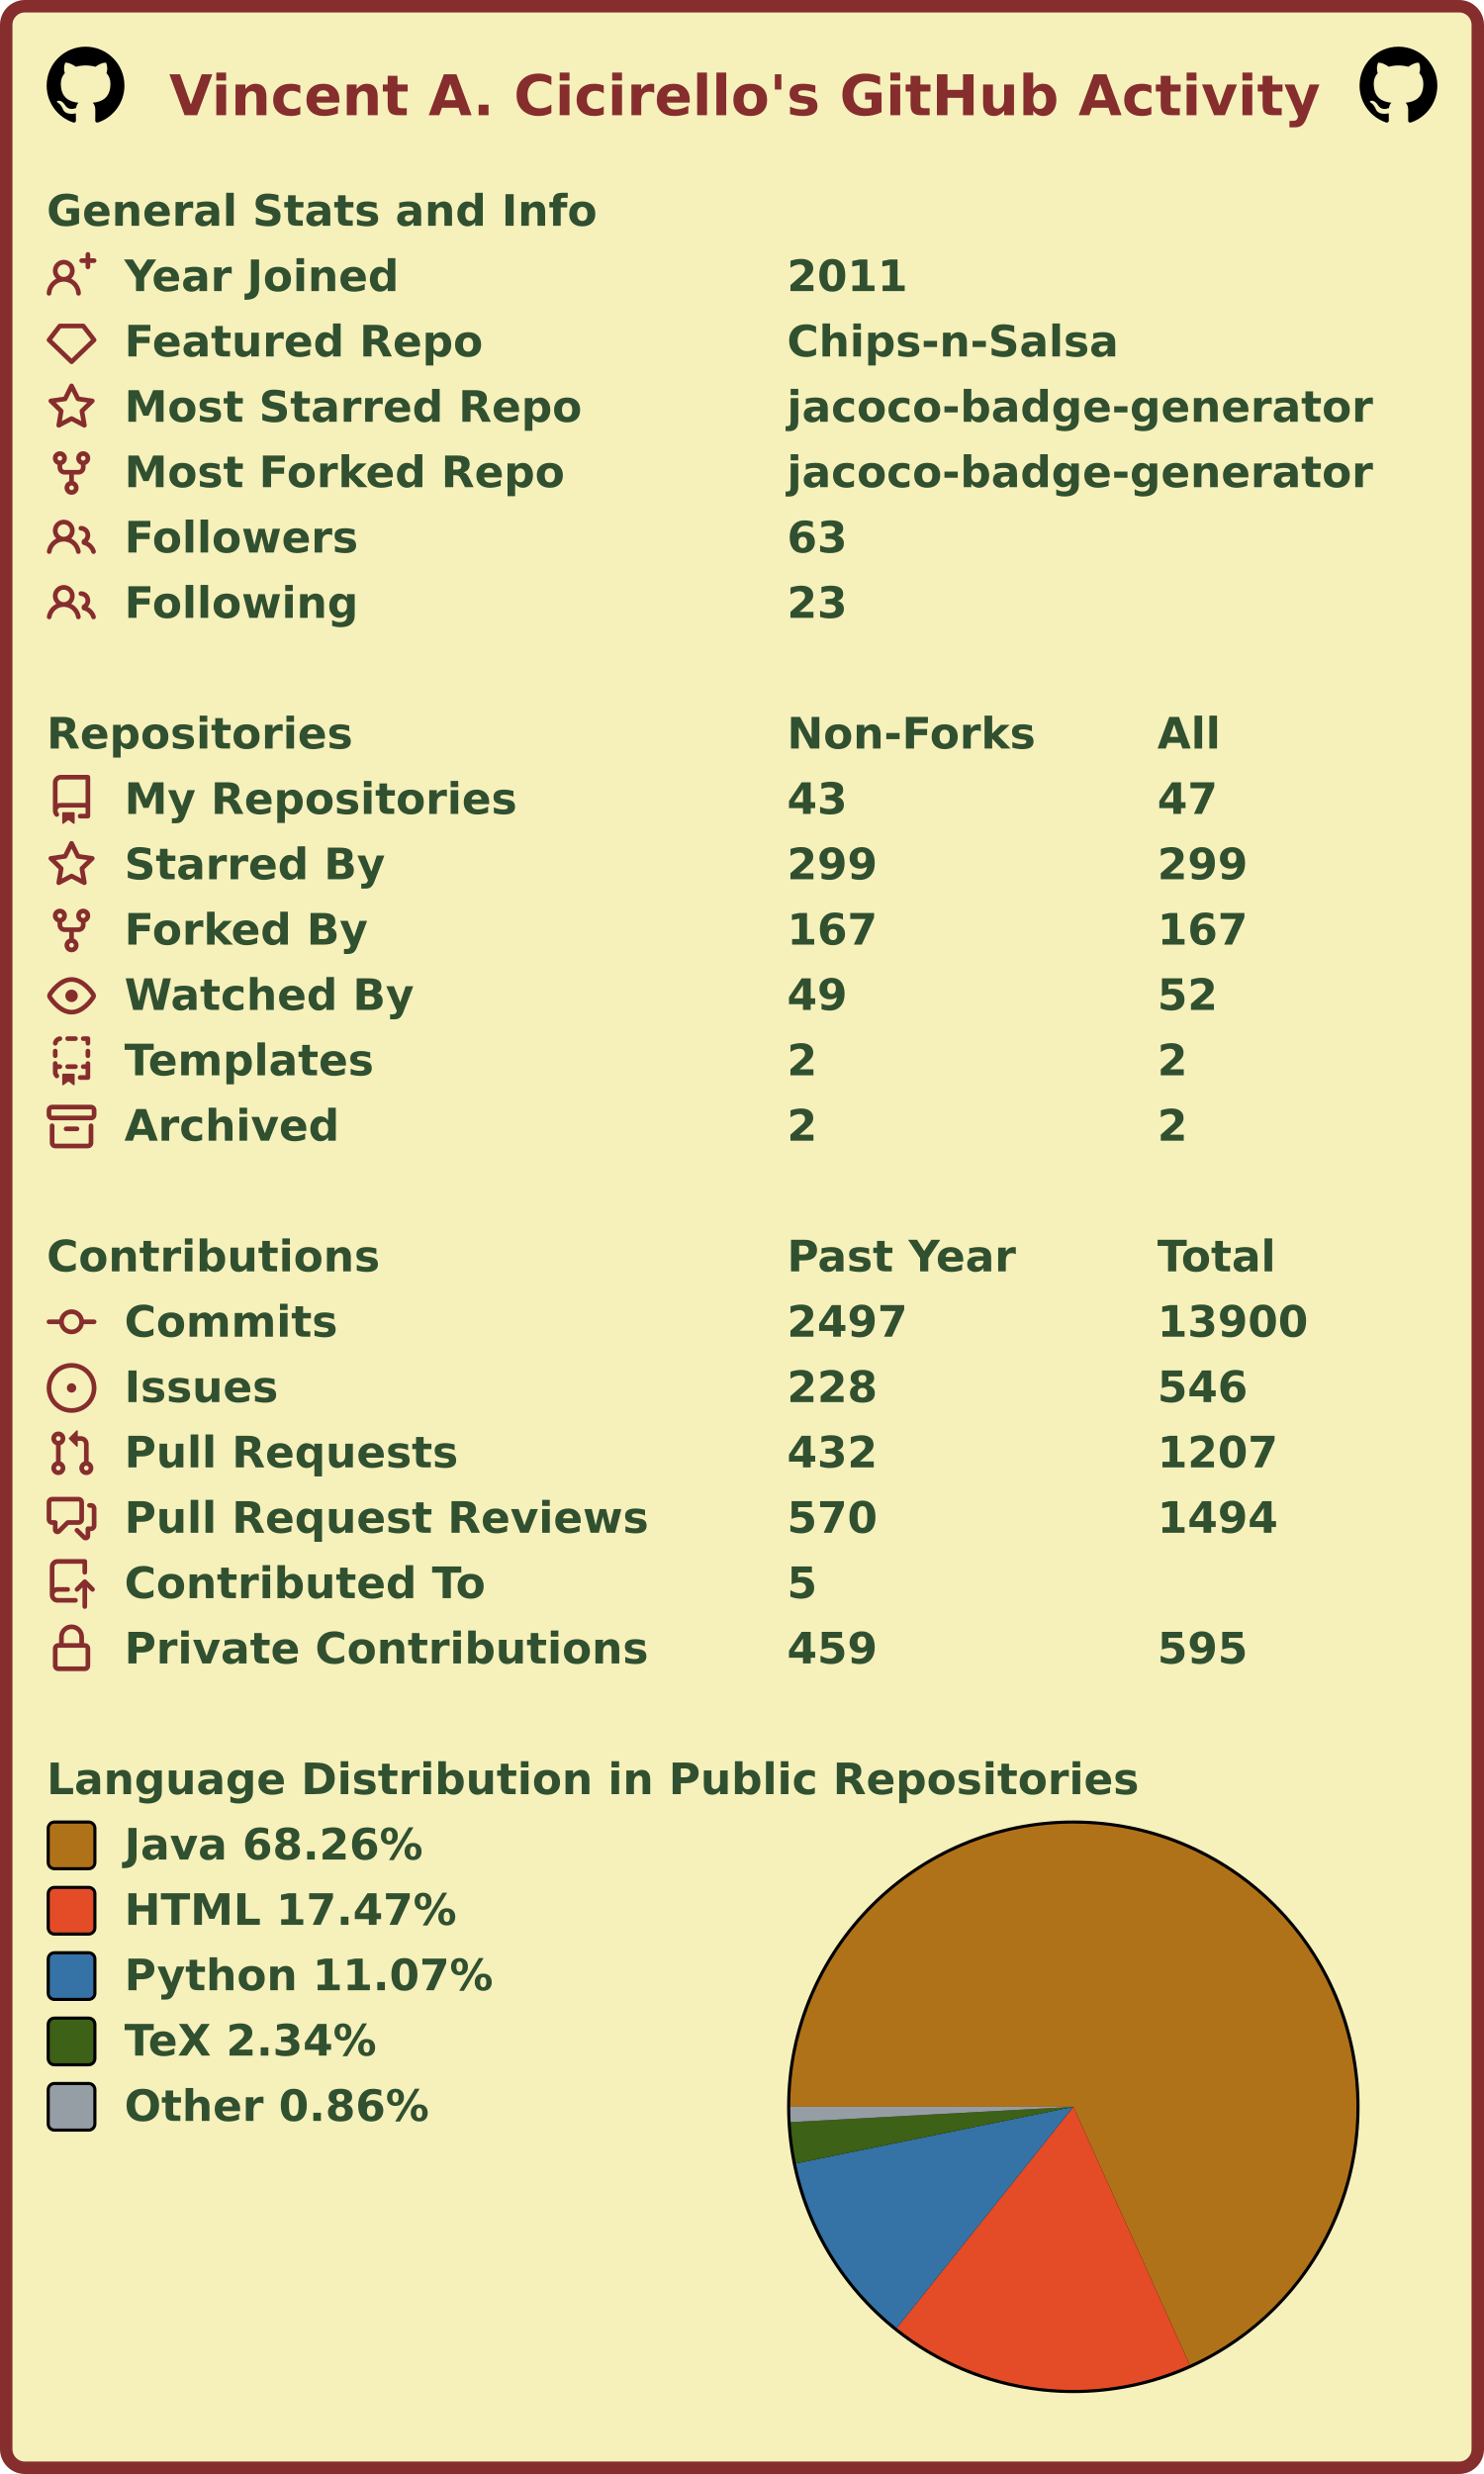
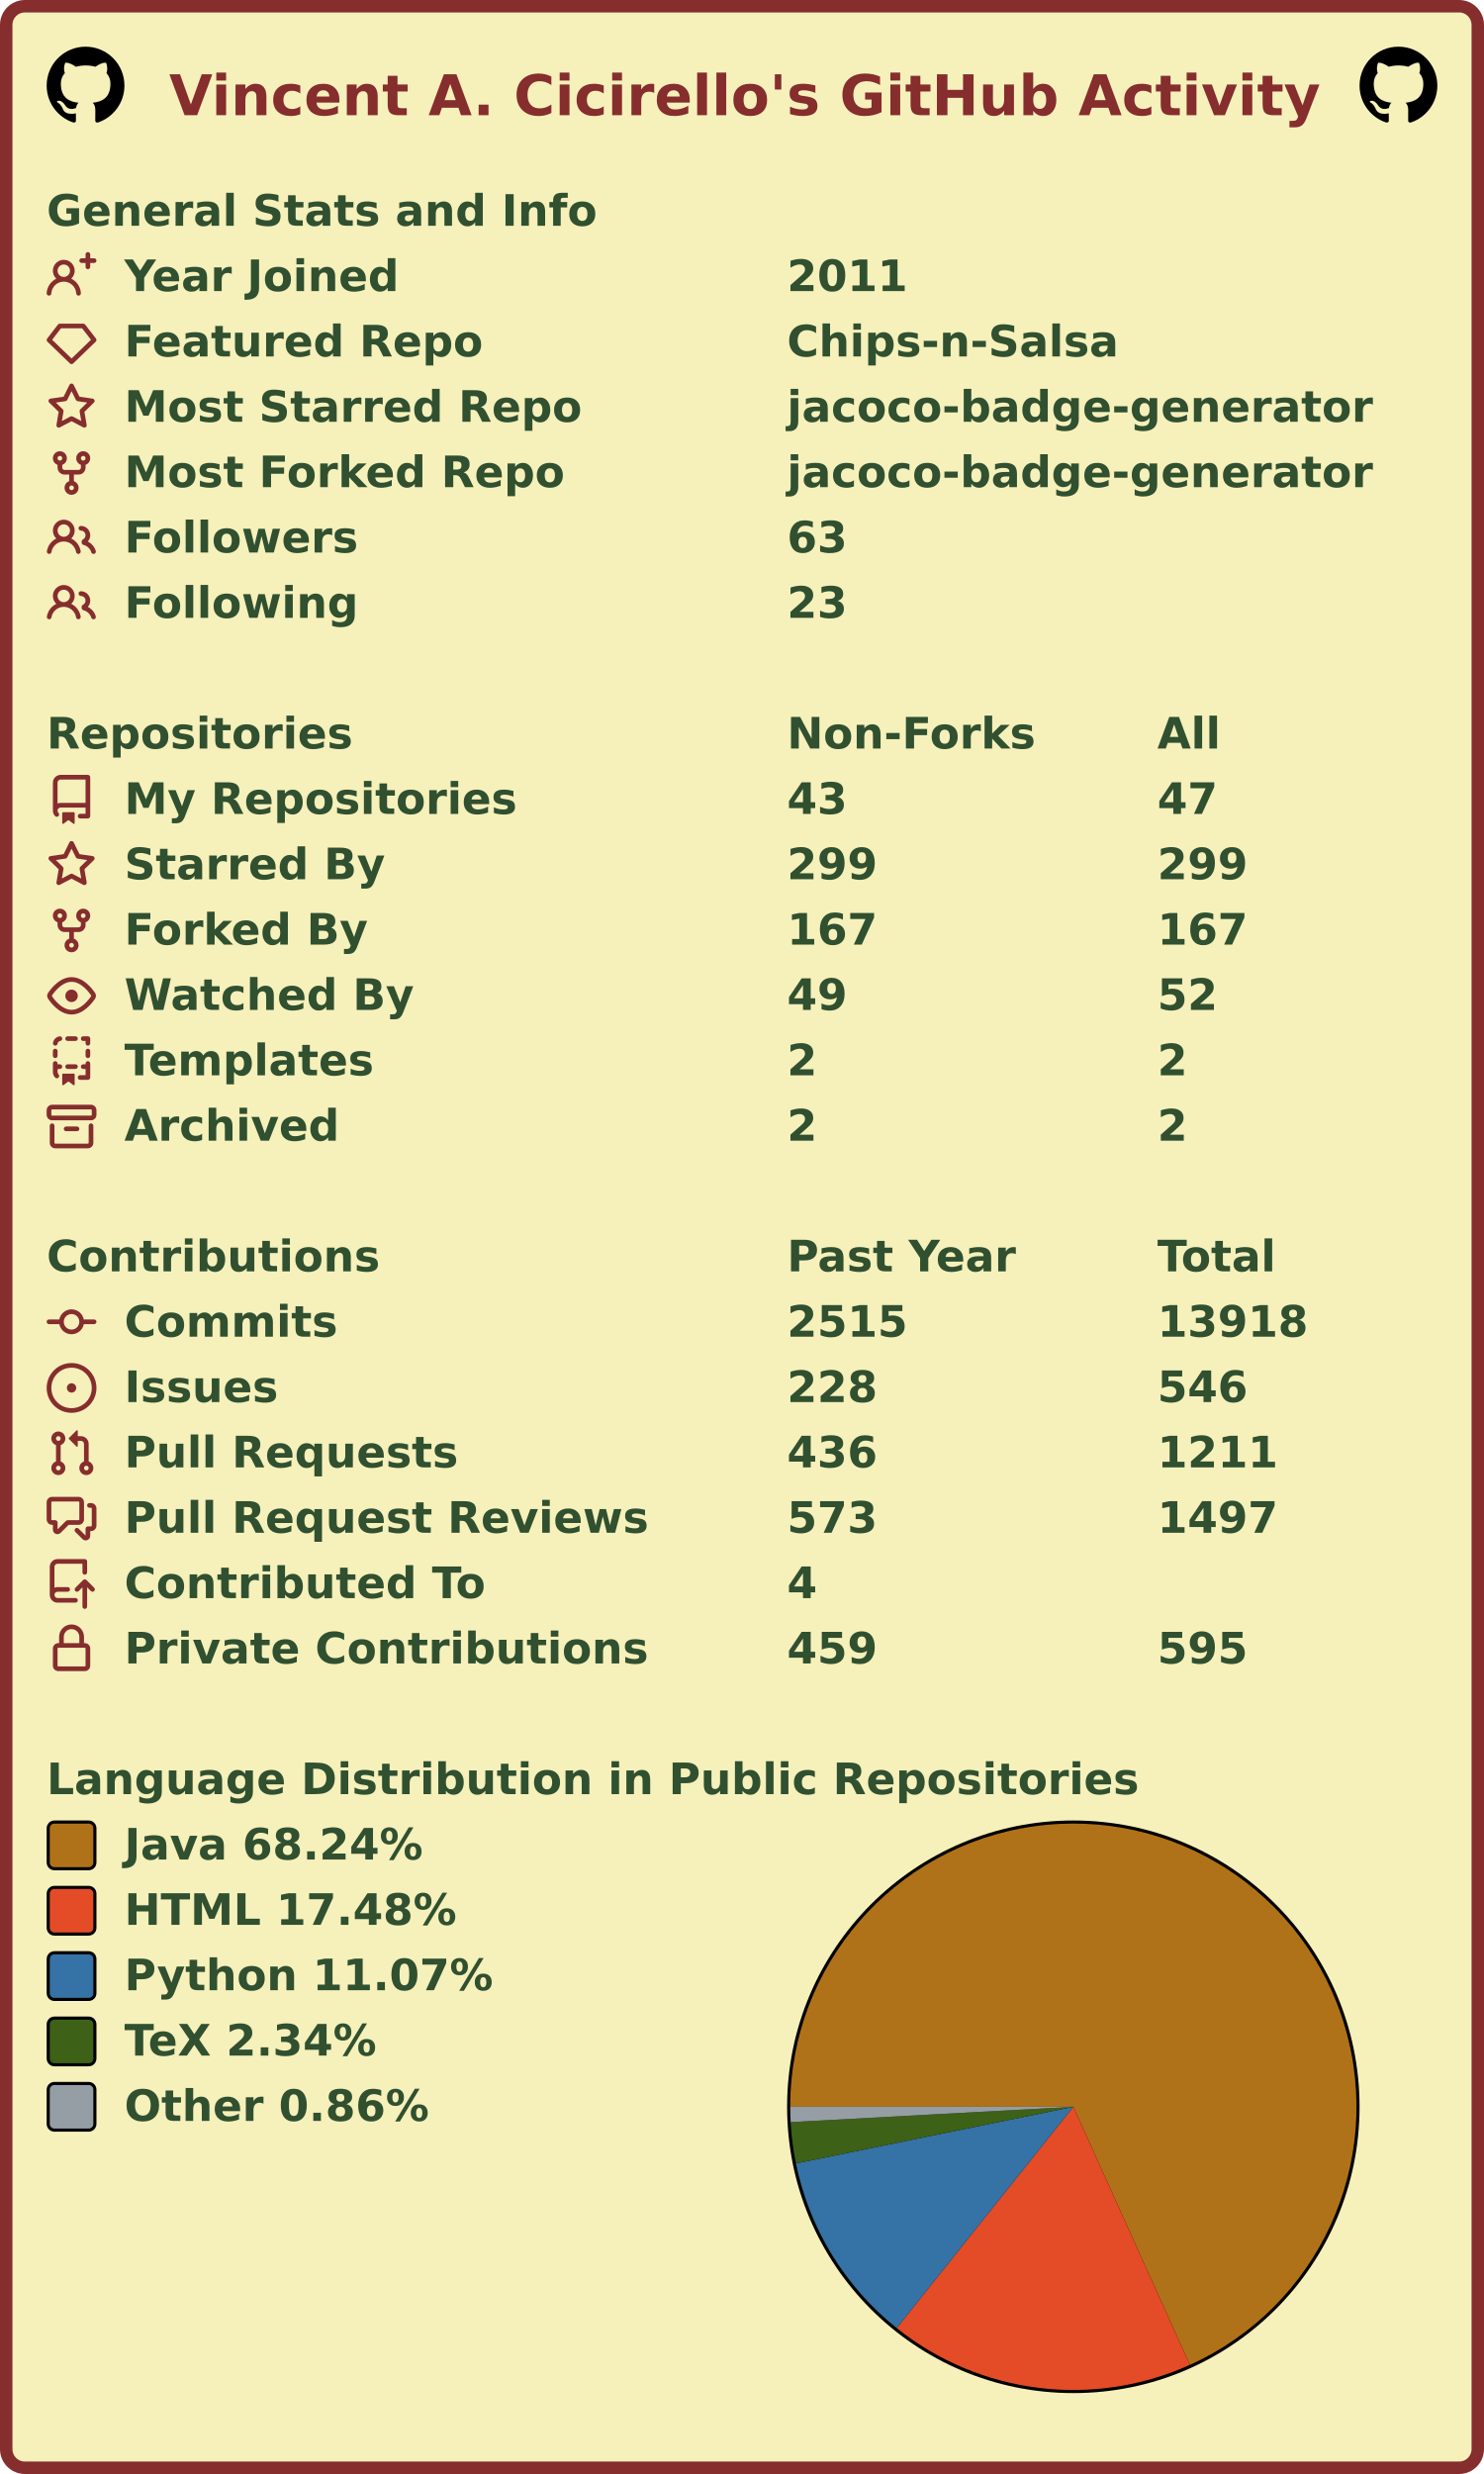
<svg xmlns="http://www.w3.org/2000/svg" width="477" height="795" viewBox="0 0 477 795" lang="en" xml:lang="en">
  <rect x="2" y="2" stroke-width="4" rx="6" width="473" height="791" stroke="#862d2d" fill="#f6f0bb" />
  <g font-weight="600" font-size="110pt" font-family="Verdana,Geneva,DejaVu Sans,sans-serif" text-rendering="geometricPrecision">
    <text x="442" y="301" lengthAdjust="spacingAndGlyphs" textLength="2985" transform="scale(0.123)" fill="#862d2d">Vincent A. Cicirello's GitHub Activity</text>
    <svg x="15" y="15" width="25" height="25" viewBox="0 0 16 16">
      <path fill="#000000" fill-rule="evenodd" d="M8 0C3.58 0 0 3.58 0 8c0 3.54 2.29 6.53 5.47 7.59.4.07.55-.17.55-.38 0-.19-.01-.82-.01-1.49-2.01.37-2.53-.49-2.69-.94-.09-.23-.48-.94-.82-1.13-.28-.15-.68-.52-.01-.53.63-.01 1.08.58 1.23.82.72 1.21 1.87.87 2.33.66.07-.52.28-.87.51-1.07-1.78-.2-3.64-.89-3.64-3.95 0-.87.31-1.59.82-2.15-.08-.2-.36-1.02.08-2.12 0 0 .67-.21 2.2.82.64-.18 1.32-.27 2-.27.68 0 1.36.09 2 .27 1.53-1.04 2.2-.82 2.2-.82.44 1.1.16 1.92.08 2.12.51.56.82 1.27.82 2.15 0 3.07-1.87 3.75-3.65 3.95.29.25.54.73.54 1.48 0 1.07-.01 1.93-.01 2.2 0 .21.15.46.55.38A8.013 8.013 0 0016 8c0-4.42-3.58-8-8-8z" />
    </svg>
    <svg x="437" y="15" width="25" height="25" viewBox="0 0 16 16">
      <path fill="#000000" fill-rule="evenodd" d="M8 0C3.58 0 0 3.58 0 8c0 3.54 2.29 6.53 5.47 7.59.4.07.55-.17.55-.38 0-.19-.01-.82-.01-1.49-2.01.37-2.53-.49-2.69-.94-.09-.23-.48-.94-.82-1.13-.28-.15-.68-.52-.01-.53.63-.01 1.08.58 1.23.82.72 1.21 1.87.87 2.33.66.07-.52.28-.87.51-1.07-1.78-.2-3.64-.89-3.64-3.95 0-.87.31-1.59.82-2.15-.08-.2-.36-1.02.08-2.12 0 0 .67-.21 2.2.82.64-.18 1.32-.27 2-.27.68 0 1.36.09 2 .27 1.53-1.04 2.2-.82 2.2-.82.44 1.1.16 1.92.08 2.12.51.56.82 1.27.82 2.15 0 3.07-1.87 3.75-3.65 3.95.29.25.54.73.54 1.48 0 1.07-.01 1.93-.01 2.2 0 .21.15.46.55.38A8.013 8.013 0 0016 8c0-4.42-3.58-8-8-8z" />
    </svg>
    <g transform="translate(0, 60)" fill="#305030">
      <g transform="translate(15, 0)">
        <g transform="scale(0.095)">
          <text x="0" y="132" textLength="1851" lengthAdjust="spacingAndGlyphs">General Stats and Info</text>
        </g>
      </g>
      <g transform="translate(15, 21)">
        <path fill="#862d2d" fill-rule="evenodd" d="M13.25 0a.75.75 0 01.75.75V2h1.25a.75.75 0 010 1.5H14v1.25a.75.75 0 01-1.5 0V3.5h-1.25a.75.75 0 010-1.5h1.25V.75a.75.75 0 01.75-.75zM5.5 4a2 2 0 100 4 2 2 0 000-4zm2.4 4.548a3.5 3.5 0 10-4.799 0 5.527 5.527 0 00-3.1 4.66.75.75 0 101.498.085A4.01 4.01 0 015.5 9.5a4.01 4.01 0 014.001 3.793.75.75 0 101.498-.086 5.527 5.527 0 00-3.1-4.659z" />
        <g transform="scale(0.095)">
          <text lengthAdjust="spacingAndGlyphs" textLength="932" x="263" y="132">Year Joined</text>
          <text lengthAdjust="spacingAndGlyphs" textLength="420" x="2505" y="132">2011</text>
        </g>
      </g>
      <g transform="translate(15, 42)">
        <path fill="#862d2d" fill-rule="evenodd" d="M3.637 2.291A.75.75 0 014.23 2h7.54a.75.75 0 01.593.291l3.48 4.5a.75.75 0 01-.072.999l-7.25 7a.75.75 0 01-1.042 0l-7.25-7a.75.75 0 01-.072-.999l3.48-4.5zM4.598 3.5L1.754 7.177 8 13.207l6.246-6.03L11.402 3.5H4.598z" />
        <g transform="scale(0.095)">
          <text lengthAdjust="spacingAndGlyphs" textLength="1215" x="263" y="132">Featured Repo</text>
          <text lengthAdjust="spacingAndGlyphs" textLength="1120" x="2505" y="132">Chips-n-Salsa</text>
        </g>
      </g>
      <g transform="translate(15, 63)">
        <path fill="#862d2d" fill-rule="evenodd" d="M8 .25a.75.75 0 01.673.418l1.882 3.815 4.21.612a.75.75 0 01.416 1.279l-3.046 2.97.719 4.192a.75.75 0 01-1.088.791L8 12.347l-3.766 1.98a.75.75 0 01-1.088-.79l.72-4.194L.818 6.374a.75.75 0 01.416-1.28l4.21-.611L7.327.668A.75.75 0 018 .25zm0 2.445L6.615 5.5a.75.75 0 01-.564.41l-3.097.45 2.24 2.184a.75.75 0 01.216.664l-.528 3.084 2.769-1.456a.75.75 0 01.698 0l2.77 1.456-.53-3.084a.75.75 0 01.216-.664l2.24-2.183-3.096-.45a.75.75 0 01-.564-.41L8 2.694v.001z" />
        <g transform="scale(0.095)">
          <text lengthAdjust="spacingAndGlyphs" textLength="1532" x="263" y="132">Most Starred Repo</text>
          <text lengthAdjust="spacingAndGlyphs" textLength="1986" x="2505" y="132">jacoco-badge-generator</text>
        </g>
      </g>
      <g transform="translate(15, 84)">
        <path fill="#862d2d" fill-rule="evenodd" d="M5 3.25a.75.75 0 11-1.5 0 .75.75 0 011.5 0zm0 2.122a2.25 2.25 0 10-1.5 0v.878A2.25 2.25 0 005.75 8.5h1.5v2.128a2.251 2.251 0 101.5 0V8.5h1.5a2.25 2.25 0 002.25-2.25v-.878a2.25 2.25 0 10-1.5 0v.878a.75.75 0 01-.75.75h-4.5A.75.75 0 015 6.25v-.878zm3.75 7.378a.75.75 0 11-1.5 0 .75.75 0 011.5 0zm3-8.75a.75.75 0 100-1.5.75.75 0 000 1.5z" />
        <g transform="scale(0.095)">
          <text lengthAdjust="spacingAndGlyphs" textLength="1485" x="263" y="132">Most Forked Repo</text>
          <text lengthAdjust="spacingAndGlyphs" textLength="1986" x="2505" y="132">jacoco-badge-generator</text>
        </g>
      </g>
      <g transform="translate(15, 105)">
        <path fill="#862d2d" fill-rule="evenodd" d="M5.5 3.5a2 2 0 100 4 2 2 0 000-4zM2 5.5a3.5 3.5 0 115.898 2.549 5.507 5.507 0 013.034 4.084.75.75 0 11-1.482.235 4.001 4.001 0 00-7.9 0 .75.75 0 01-1.482-.236A5.507 5.507 0 013.102 8.05 3.49 3.49 0 012 5.5zM11 4a.75.75 0 100 1.5 1.5 1.5 0 01.666 2.844.75.75 0 00-.416.672v.352a.75.75 0 00.574.73c1.2.289 2.162 1.2 2.522 2.372a.75.75 0 101.434-.44 5.01 5.01 0 00-2.56-3.012A3 3 0 0011 4z" />
        <g transform="scale(0.095)">
          <text lengthAdjust="spacingAndGlyphs" textLength="778" x="263" y="132">Followers</text>
          <text lengthAdjust="spacingAndGlyphs" textLength="210" x="2505" y="132">63</text>
        </g>
      </g>
      <g transform="translate(15, 126)">
        <path fill="#862d2d" fill-rule="evenodd" d="M5.5 3.5a2 2 0 100 4 2 2 0 000-4zM2 5.5a3.5 3.5 0 115.898 2.549 5.507 5.507 0 013.034 4.084.75.75 0 11-1.482.235 4.001 4.001 0 00-7.9 0 .75.75 0 01-1.482-.236A5.507 5.507 0 013.102 8.05 3.49 3.49 0 012 5.5zM11 4a.75.75 0 100 1.5 1.5 1.5 0 01.666 2.844.75.75 0 00-.416.672v.352a.75.75 0 00.574.73c1.2.289 2.162 1.2 2.522 2.372a.75.75 0 101.434-.44 5.01 5.01 0 00-2.56-3.012A3 3 0 0011 4z" />
        <g transform="scale(0.095)">
          <text lengthAdjust="spacingAndGlyphs" textLength="780" x="263" y="132">Following</text>
          <text lengthAdjust="spacingAndGlyphs" textLength="210" x="2505" y="132">23</text>
        </g>
      </g>
    </g>
    <g transform="translate(0, 228)" fill="#305030">
      <g transform="translate(15, 0)">
        <g transform="scale(0.095)">
          <text x="0" y="132" textLength="1020" lengthAdjust="spacingAndGlyphs">Repositories</text>
          <text x="2505" y="132" textLength="832" lengthAdjust="spacingAndGlyphs">Non-Forks</text>
          <text x="3758" y="132" textLength="206" lengthAdjust="spacingAndGlyphs">All</text>
        </g>
      </g>
      <g transform="translate(15, 21)">
        <path fill="#862d2d" fill-rule="evenodd" d="M2 2.5A2.5 2.5 0 014.5 0h8.75a.75.75 0 01.75.75v12.5a.75.75 0 01-.75.75h-2.5a.75.75 0 110-1.5h1.75v-2h-8a1 1 0 00-.714 1.7.75.75 0 01-1.072 1.05A2.495 2.495 0 012 11.5v-9zm10.5-1V9h-8c-.356 0-.694.074-1 .208V2.5a1 1 0 011-1h8zM5 12.25v3.25a.25.25 0 00.4.2l1.45-1.087a.25.25 0 01.3 0L8.6 15.7a.25.25 0 00.4-.2v-3.25a.25.25 0 00-.25-.25h-3.5a.25.25 0 00-.25.25z" />
        <g transform="scale(0.095)">
          <text lengthAdjust="spacingAndGlyphs" textLength="1312" x="263" y="132">My Repositories</text>
          <text lengthAdjust="spacingAndGlyphs" textLength="210" x="2505" y="132">43</text>
          <text lengthAdjust="spacingAndGlyphs" textLength="210" x="3758" y="132">47</text>
        </g>
      </g>
      <g transform="translate(15, 42)">
        <path fill="#862d2d" fill-rule="evenodd" d="M8 .25a.75.75 0 01.673.418l1.882 3.815 4.21.612a.75.75 0 01.416 1.279l-3.046 2.97.719 4.192a.75.75 0 01-1.088.791L8 12.347l-3.766 1.98a.75.75 0 01-1.088-.79l.72-4.194L.818 6.374a.75.75 0 01.416-1.28l4.21-.611L7.327.668A.75.75 0 018 .25zm0 2.445L6.615 5.5a.75.75 0 01-.564.41l-3.097.45 2.24 2.184a.75.75 0 01.216.664l-.528 3.084 2.769-1.456a.75.75 0 01.698 0l2.77 1.456-.53-3.084a.75.75 0 01.216-.664l2.24-2.183-3.096-.45a.75.75 0 01-.564-.41L8 2.694v.001z" />
        <g transform="scale(0.095)">
          <text lengthAdjust="spacingAndGlyphs" textLength="874" x="263" y="132">Starred By</text>
          <text lengthAdjust="spacingAndGlyphs" textLength="315" x="2505" y="132">299</text>
          <text lengthAdjust="spacingAndGlyphs" textLength="315" x="3758" y="132">299</text>
        </g>
      </g>
      <g transform="translate(15, 63)">
        <path fill="#862d2d" fill-rule="evenodd" d="M5 3.25a.75.75 0 11-1.5 0 .75.75 0 011.5 0zm0 2.122a2.25 2.25 0 10-1.5 0v.878A2.25 2.25 0 005.75 8.5h1.5v2.128a2.251 2.251 0 101.5 0V8.5h1.5a2.25 2.25 0 002.25-2.25v-.878a2.25 2.25 0 10-1.5 0v.878a.75.75 0 01-.75.75h-4.5A.75.75 0 015 6.25v-.878zm3.75 7.378a.75.75 0 11-1.5 0 .75.75 0 011.5 0zm3-8.75a.75.75 0 100-1.5.75.75 0 000 1.5z" />
        <g transform="scale(0.095)">
          <text lengthAdjust="spacingAndGlyphs" textLength="828" x="263" y="132">Forked By</text>
          <text lengthAdjust="spacingAndGlyphs" textLength="315" x="2505" y="132">167</text>
          <text lengthAdjust="spacingAndGlyphs" textLength="315" x="3758" y="132">167</text>
        </g>
      </g>
      <g transform="translate(15, 84)">
        <path fill="#862d2d" fill-rule="evenodd" d="M1.679 7.932c.412-.621 1.242-1.75 2.366-2.717C5.175 4.242 6.527 3.5 8 3.5c1.473 0 2.824.742 3.955 1.715 1.124.967 1.954 2.096 2.366 2.717a.119.119 0 010 .136c-.412.621-1.242 1.75-2.366 2.717C10.825 11.758 9.473 12.5 8 12.5c-1.473 0-2.824-.742-3.955-1.715C2.92 9.818 2.09 8.69 1.679 8.068a.119.119 0 010-.136zM8 2c-1.981 0-3.67.992-4.933 2.078C1.797 5.169.88 6.423.43 7.1a1.619 1.619 0 000 1.798c.45.678 1.367 1.932 2.637 3.024C4.329 13.008 6.019 14 8 14c1.981 0 3.67-.992 4.933-2.078 1.27-1.091 2.187-2.345 2.637-3.023a1.619 1.619 0 000-1.798c-.45-.678-1.367-1.932-2.637-3.023C11.671 2.992 9.981 2 8 2zm0 8a2 2 0 100-4 2 2 0 000 4z" />
        <g transform="scale(0.095)">
          <text lengthAdjust="spacingAndGlyphs" textLength="993" x="263" y="132">Watched By</text>
          <text lengthAdjust="spacingAndGlyphs" textLength="210" x="2505" y="132">49</text>
          <text lengthAdjust="spacingAndGlyphs" textLength="210" x="3758" y="132">52</text>
        </g>
      </g>
      <g transform="translate(15, 105)">
        <path fill="#862d2d" fill-rule="evenodd" d="M6 .75A.75.75 0 016.75 0h2.5a.75.75 0 010 1.5h-2.5A.75.75 0 016 .75zm5 0a.75.75 0 01.75-.75h1.5a.75.75 0 01.75.75v1.5a.75.75 0 01-1.5 0V1.5h-.75A.75.75 0 0111 .75zM4.992.662a.75.75 0 01-.636.848c-.436.063-.783.41-.846.846a.75.75 0 01-1.485-.212A2.501 2.501 0 014.144.025a.75.75 0 01.848.637zM2.75 4a.75.75 0 01.75.75v1.5a.75.75 0 01-1.5 0v-1.5A.75.75 0 012.75 4zm10.5 0a.75.75 0 01.75.75v1.5a.75.75 0 01-1.5 0v-1.5a.75.75 0 01.75-.75zM2.75 8a.75.75 0 01.75.75v.268A1.72 1.72 0 013.75 9h.5a.75.75 0 010 1.5h-.5a.25.25 0 00-.25.25v.75c0 .28.114.532.3.714a.75.75 0 01-1.05 1.072A2.495 2.495 0 012 11.5V8.75A.75.75 0 012.75 8zm10.5 0a.75.75 0 01.75.75v4.5a.75.75 0 01-.75.75h-2.5a.75.75 0 010-1.5h1.75v-2h-.75a.75.75 0 010-1.5h.75v-.25a.75.75 0 01.75-.75zM6 9.75A.75.75 0 016.75 9h2.5a.75.75 0 010 1.5h-2.5A.75.75 0 016 9.75zm-1 2.5v3.25a.25.25 0 00.4.2l1.45-1.087a.25.25 0 01.3 0L8.6 15.7a.25.25 0 00.4-.2v-3.25a.25.25 0 00-.25-.25h-3.5a.25.25 0 00-.25.25z" />
        <g transform="scale(0.095)">
          <text lengthAdjust="spacingAndGlyphs" textLength="868" x="263" y="132">Templates</text>
          <text lengthAdjust="spacingAndGlyphs" textLength="105" x="2505" y="132">2</text>
          <text lengthAdjust="spacingAndGlyphs" textLength="105" x="3758" y="132">2</text>
        </g>
      </g>
      <g transform="translate(15, 126)">
        <path fill="#862d2d" fill-rule="evenodd" d="M1.75 2.5a.25.25 0 00-.25.25v1.5c0 .138.112.25.25.25h12.5a.25.25 0 00.25-.25v-1.5a.25.25 0 00-.25-.25H1.75zM0 2.75C0 1.784.784 1 1.75 1h12.5c.966 0 1.75.784 1.75 1.75v1.5A1.75 1.75 0 0114.25 6H1.75A1.75 1.75 0 010 4.25v-1.5zM1.75 7a.75.75 0 01.75.75v5.5c0 .138.112.25.25.25h10.5a.25.25 0 00.25-.25v-5.5a.75.75 0 111.5 0v5.5A1.75 1.75 0 0113.25 15H2.75A1.75 1.75 0 011 13.25v-5.5A.75.75 0 011.75 7zm4.5 1a.75.75 0 000 1.5h3.5a.75.75 0 100-1.5h-3.5z" />
        <g transform="scale(0.095)">
          <text lengthAdjust="spacingAndGlyphs" textLength="726" x="263" y="132">Archived</text>
          <text lengthAdjust="spacingAndGlyphs" textLength="105" x="2505" y="132">2</text>
          <text lengthAdjust="spacingAndGlyphs" textLength="105" x="3758" y="132">2</text>
        </g>
      </g>
    </g>
    <g transform="translate(0, 396)" fill="#305030">
      <g transform="translate(15, 0)">
        <g transform="scale(0.095)">
          <text x="0" y="132" textLength="1112" lengthAdjust="spacingAndGlyphs">Contributions</text>
          <text x="2505" y="132" textLength="774" lengthAdjust="spacingAndGlyphs">Past Year</text>
          <text x="3758" y="132" textLength="414" lengthAdjust="spacingAndGlyphs">Total</text>
        </g>
      </g>
      <g transform="translate(15, 21)">
        <path fill="#862d2d" fill-rule="evenodd" d="M10.5 7.75a2.5 2.5 0 11-5 0 2.5 2.5 0 015 0zm1.43.75a4.002 4.002 0 01-7.86 0H.75a.75.75 0 110-1.5h3.32a4.001 4.001 0 017.86 0h3.32a.75.75 0 110 1.5h-3.32z" />
        <g transform="scale(0.095)">
          <text lengthAdjust="spacingAndGlyphs" textLength="734" x="263" y="132">Commits</text>
-           <text lengthAdjust="spacingAndGlyphs" textLength="420" x="2505" y="132">2497</text>
-           <text lengthAdjust="spacingAndGlyphs" textLength="525" x="3758" y="132">13900</text>
+           <text lengthAdjust="spacingAndGlyphs" textLength="420" x="2505" y="132">2515</text>
+           <text lengthAdjust="spacingAndGlyphs" textLength="525" x="3758" y="132">13918</text>
        </g>
      </g>
      <g transform="translate(15, 42)">
        <path fill="#862d2d" d="M8 9.5a1.5 1.5 0 100-3 1.5 1.5 0 000 3z" />
        <path fill="#862d2d" fill-rule="evenodd" d="M8 0a8 8 0 100 16A8 8 0 008 0zM1.5 8a6.5 6.5 0 1113 0 6.5 6.5 0 01-13 0z" />
        <g transform="scale(0.095)">
          <text lengthAdjust="spacingAndGlyphs" textLength="512" x="263" y="132">Issues</text>
          <text lengthAdjust="spacingAndGlyphs" textLength="315" x="2505" y="132">228</text>
          <text lengthAdjust="spacingAndGlyphs" textLength="315" x="3758" y="132">546</text>
        </g>
      </g>
      <g transform="translate(15, 63)">
        <path fill="#862d2d" fill-rule="evenodd" d="M7.177 3.073L9.573.677A.25.25 0 0110 .854v4.792a.25.25 0 01-.427.177L7.177 3.427a.25.25 0 010-.354zM3.75 2.5a.75.75 0 100 1.5.75.75 0 000-1.5zm-2.25.75a2.25 2.25 0 113 2.122v5.256a2.251 2.251 0 11-1.5 0V5.372A2.25 2.25 0 011.5 3.25zM11 2.5h-1V4h1a1 1 0 011 1v5.628a2.251 2.251 0 101.5 0V5A2.5 2.5 0 0011 2.5zm1 10.25a.75.75 0 111.5 0 .75.75 0 01-1.5 0zM3.75 12a.75.75 0 100 1.5.75.75 0 000-1.5z" />
        <g transform="scale(0.095)">
          <text lengthAdjust="spacingAndGlyphs" textLength="1113" x="263" y="132">Pull Requests</text>
-           <text lengthAdjust="spacingAndGlyphs" textLength="315" x="2505" y="132">432</text>
-           <text lengthAdjust="spacingAndGlyphs" textLength="420" x="3758" y="132">1207</text>
+           <text lengthAdjust="spacingAndGlyphs" textLength="315" x="2505" y="132">436</text>
+           <text lengthAdjust="spacingAndGlyphs" textLength="420" x="3758" y="132">1211</text>
        </g>
      </g>
      <g transform="translate(15, 84)">
        <path fill="#862d2d" fill-rule="evenodd" d="M1.5 2.75a.25.25 0 01.25-.25h8.5a.25.25 0 01.25.25v5.5a.25.25 0 01-.25.25h-3.5a.75.75 0 00-.53.22L3.5 11.44V9.25a.75.75 0 00-.75-.75h-1a.25.25 0 01-.25-.25v-5.5zM1.75 1A1.75 1.75 0 000 2.75v5.5C0 9.216.784 10 1.75 10H2v1.543a1.457 1.457 0 002.487 1.03L7.061 10h3.189A1.75 1.75 0 0012 8.25v-5.5A1.75 1.75 0 0010.25 1h-8.5zM14.5 4.75a.25.25 0 00-.25-.25h-.5a.75.75 0 110-1.5h.5c.966 0 1.75.784 1.75 1.75v5.5A1.75 1.75 0 0114.25 12H14v1.543a1.457 1.457 0 01-2.487 1.03L9.22 12.28a.75.75 0 111.06-1.06l2.22 2.22v-2.19a.75.75 0 01.75-.75h1a.25.25 0 00.25-.25v-5.5z" />
        <g transform="scale(0.095)">
          <text lengthAdjust="spacingAndGlyphs" textLength="1762" x="263" y="132">Pull Request Reviews</text>
-           <text lengthAdjust="spacingAndGlyphs" textLength="315" x="2505" y="132">570</text>
-           <text lengthAdjust="spacingAndGlyphs" textLength="420" x="3758" y="132">1494</text>
+           <text lengthAdjust="spacingAndGlyphs" textLength="315" x="2505" y="132">573</text>
+           <text lengthAdjust="spacingAndGlyphs" textLength="420" x="3758" y="132">1497</text>
        </g>
      </g>
      <g transform="translate(15, 105)">
        <path fill="#862d2d" fill-rule="evenodd" d="M1 2.5A2.5 2.5 0 013.5 0h8.75a.75.75 0 01.75.75v3.5a.75.75 0 01-1.5 0V1.5h-8a1 1 0 00-1 1v6.708A2.492 2.492 0 013.5 9h3.25a.75.75 0 010 1.5H3.5a1 1 0 100 2h5.75a.75.75 0 010 1.5H3.5A2.5 2.5 0 011 11.5v-9zm13.23 7.79a.75.75 0 001.06-1.06l-2.505-2.505a.75.75 0 00-1.06 0L9.22 9.229a.75.75 0 001.06 1.061l1.225-1.224v6.184a.75.75 0 001.5 0V9.066l1.224 1.224z" />
        <g transform="scale(0.095)">
          <text lengthAdjust="spacingAndGlyphs" textLength="1234" x="263" y="132">Contributed To</text>
-           <text lengthAdjust="spacingAndGlyphs" textLength="105" x="2505" y="132">5</text>
+           <text lengthAdjust="spacingAndGlyphs" textLength="105" x="2505" y="132">4</text>
        </g>
      </g>
      <g transform="translate(15, 126)">
        <path fill="#862d2d" fill-rule="evenodd" d="M4 4v2h-.25A1.75 1.75 0 002 7.75v5.5c0 .966.784 1.75 1.75 1.75h8.5A1.75 1.75 0 0014 13.25v-5.5A1.75 1.75 0 0012.25 6H12V4a4 4 0 10-8 0zm6.5 2V4a2.5 2.5 0 00-5 0v2h5zM12 7.5h.25a.25.25 0 01.25.25v5.5a.25.25 0 01-.25.25h-8.5a.25.25 0 01-.25-.25v-5.5a.25.25 0 01.25-.25H12z" />
        <g transform="scale(0.095)">
          <text lengthAdjust="spacingAndGlyphs" textLength="1742" x="263" y="132">Private Contributions</text>
          <text lengthAdjust="spacingAndGlyphs" textLength="315" x="2505" y="132">459</text>
          <text lengthAdjust="spacingAndGlyphs" textLength="315" x="3758" y="132">595</text>
        </g>
      </g>
    </g>
    <g transform="translate(0, 564)" fill="#305030">
      <g transform="translate(15, 0)">
        <g transform="scale(0.095)">
          <text x="0" y="132" textLength="3652" lengthAdjust="spacingAndGlyphs">Language Distribution in Public Repositories</text>
        </g>
      </g>
      <g transform="translate(253, 21)">
        <circle cx="92" cy="92" r="92" fill="#000000" />
      </g>
      <g transform="translate(254, 22)">
        <g>
-           <path fill-rule="evenodd" fill="#b07219" d="M 0.0,91 A 91 91 0 1 1 128.417 173.951 L 91,91 Z" />
-           <path fill-rule="evenodd" fill="#e34c26" d="M 128.417,173.951 A 91 91 0 0 1 34.228 162.119 L 91,91 Z" />
-           <path fill-rule="evenodd" fill="#3572A5" d="M 34.228,162.119 A 91 91 0 0 1 1.84 109.207 L 91,91 Z" />
-           <path fill-rule="evenodd" fill="#3D6117" d="M 1.84,109.207 A 91 91 0 0 1 0.133 95.922 L 91,91 Z" />
-           <path fill-rule="evenodd" fill="#959da5" d="M 0.133,95.922 A 91 91 0 0 1 0.0 91 L 91,91 Z" />
+           <path fill-rule="evenodd" fill="#b07219" d="M 0.0,91 A 91 91 0 1 1 128.48 173.923 L 91,91 Z" />
+           <path fill-rule="evenodd" fill="#e34c26" d="M 128.48,173.923 A 91 91 0 0 1 34.217 162.111 L 91,91 Z" />
+           <path fill-rule="evenodd" fill="#3572A5" d="M 34.217,162.111 A 91 91 0 0 1 1.839 109.204 L 91,91 Z" />
+           <path fill-rule="evenodd" fill="#3D6117" d="M 1.839,109.204 A 91 91 0 0 1 0.133 95.921 L 91,91 Z" />
+           <path fill-rule="evenodd" fill="#959da5" d="M 0.133,95.921 A 91 91 0 0 1 0.0 91 L 91,91 Z" />
          <animateTransform attributeName="transform" attributeType="XML" type="rotate" from="0 91 91" to="360 91 91" dur="10s" repeatCount="indefinite" />
        </g>
      </g>
      <g transform="translate(15, 21)">
        <rect x="0.5" y="0.5" rx="2" width="15" height="15" fill="#b07219" stroke-width="1" stroke="#000000" />
-         <text transform="scale(0.095)" x="263" y="132" textLength="1038" lengthAdjust="spacingAndGlyphs">Java 68.26%</text>
+         <text transform="scale(0.095)" x="263" y="132" textLength="1038" lengthAdjust="spacingAndGlyphs">Java 68.24%</text>
      </g>
      <g transform="translate(15, 42)">
        <rect x="0.5" y="0.5" rx="2" width="15" height="15" fill="#e34c26" stroke-width="1" stroke="#000000" />
-         <text transform="scale(0.095)" x="263" y="132" textLength="1142" lengthAdjust="spacingAndGlyphs">HTML 17.47%</text>
+         <text transform="scale(0.095)" x="263" y="132" textLength="1142" lengthAdjust="spacingAndGlyphs">HTML 17.48%</text>
      </g>
      <g transform="translate(15, 63)">
        <rect x="0.5" y="0.5" rx="2" width="15" height="15" fill="#3572A5" stroke-width="1" stroke="#000000" />
        <text transform="scale(0.095)" x="263" y="132" textLength="1254" lengthAdjust="spacingAndGlyphs">Python 11.07%</text>
      </g>
      <g transform="translate(15, 84)">
        <rect x="0.5" y="0.5" rx="2" width="15" height="15" fill="#3D6117" stroke-width="1" stroke="#000000" />
        <text transform="scale(0.095)" x="263" y="132" textLength="894" lengthAdjust="spacingAndGlyphs">TeX 2.34%</text>
      </g>
      <g transform="translate(15, 105)">
        <rect x="0.5" y="0.5" rx="2" width="15" height="15" fill="#959da5" stroke-width="1" stroke="#000000" />
        <text transform="scale(0.095)" x="263" y="132" textLength="1047" lengthAdjust="spacingAndGlyphs">Other 0.86%</text>
      </g>
    </g>
  </g>
</svg>
